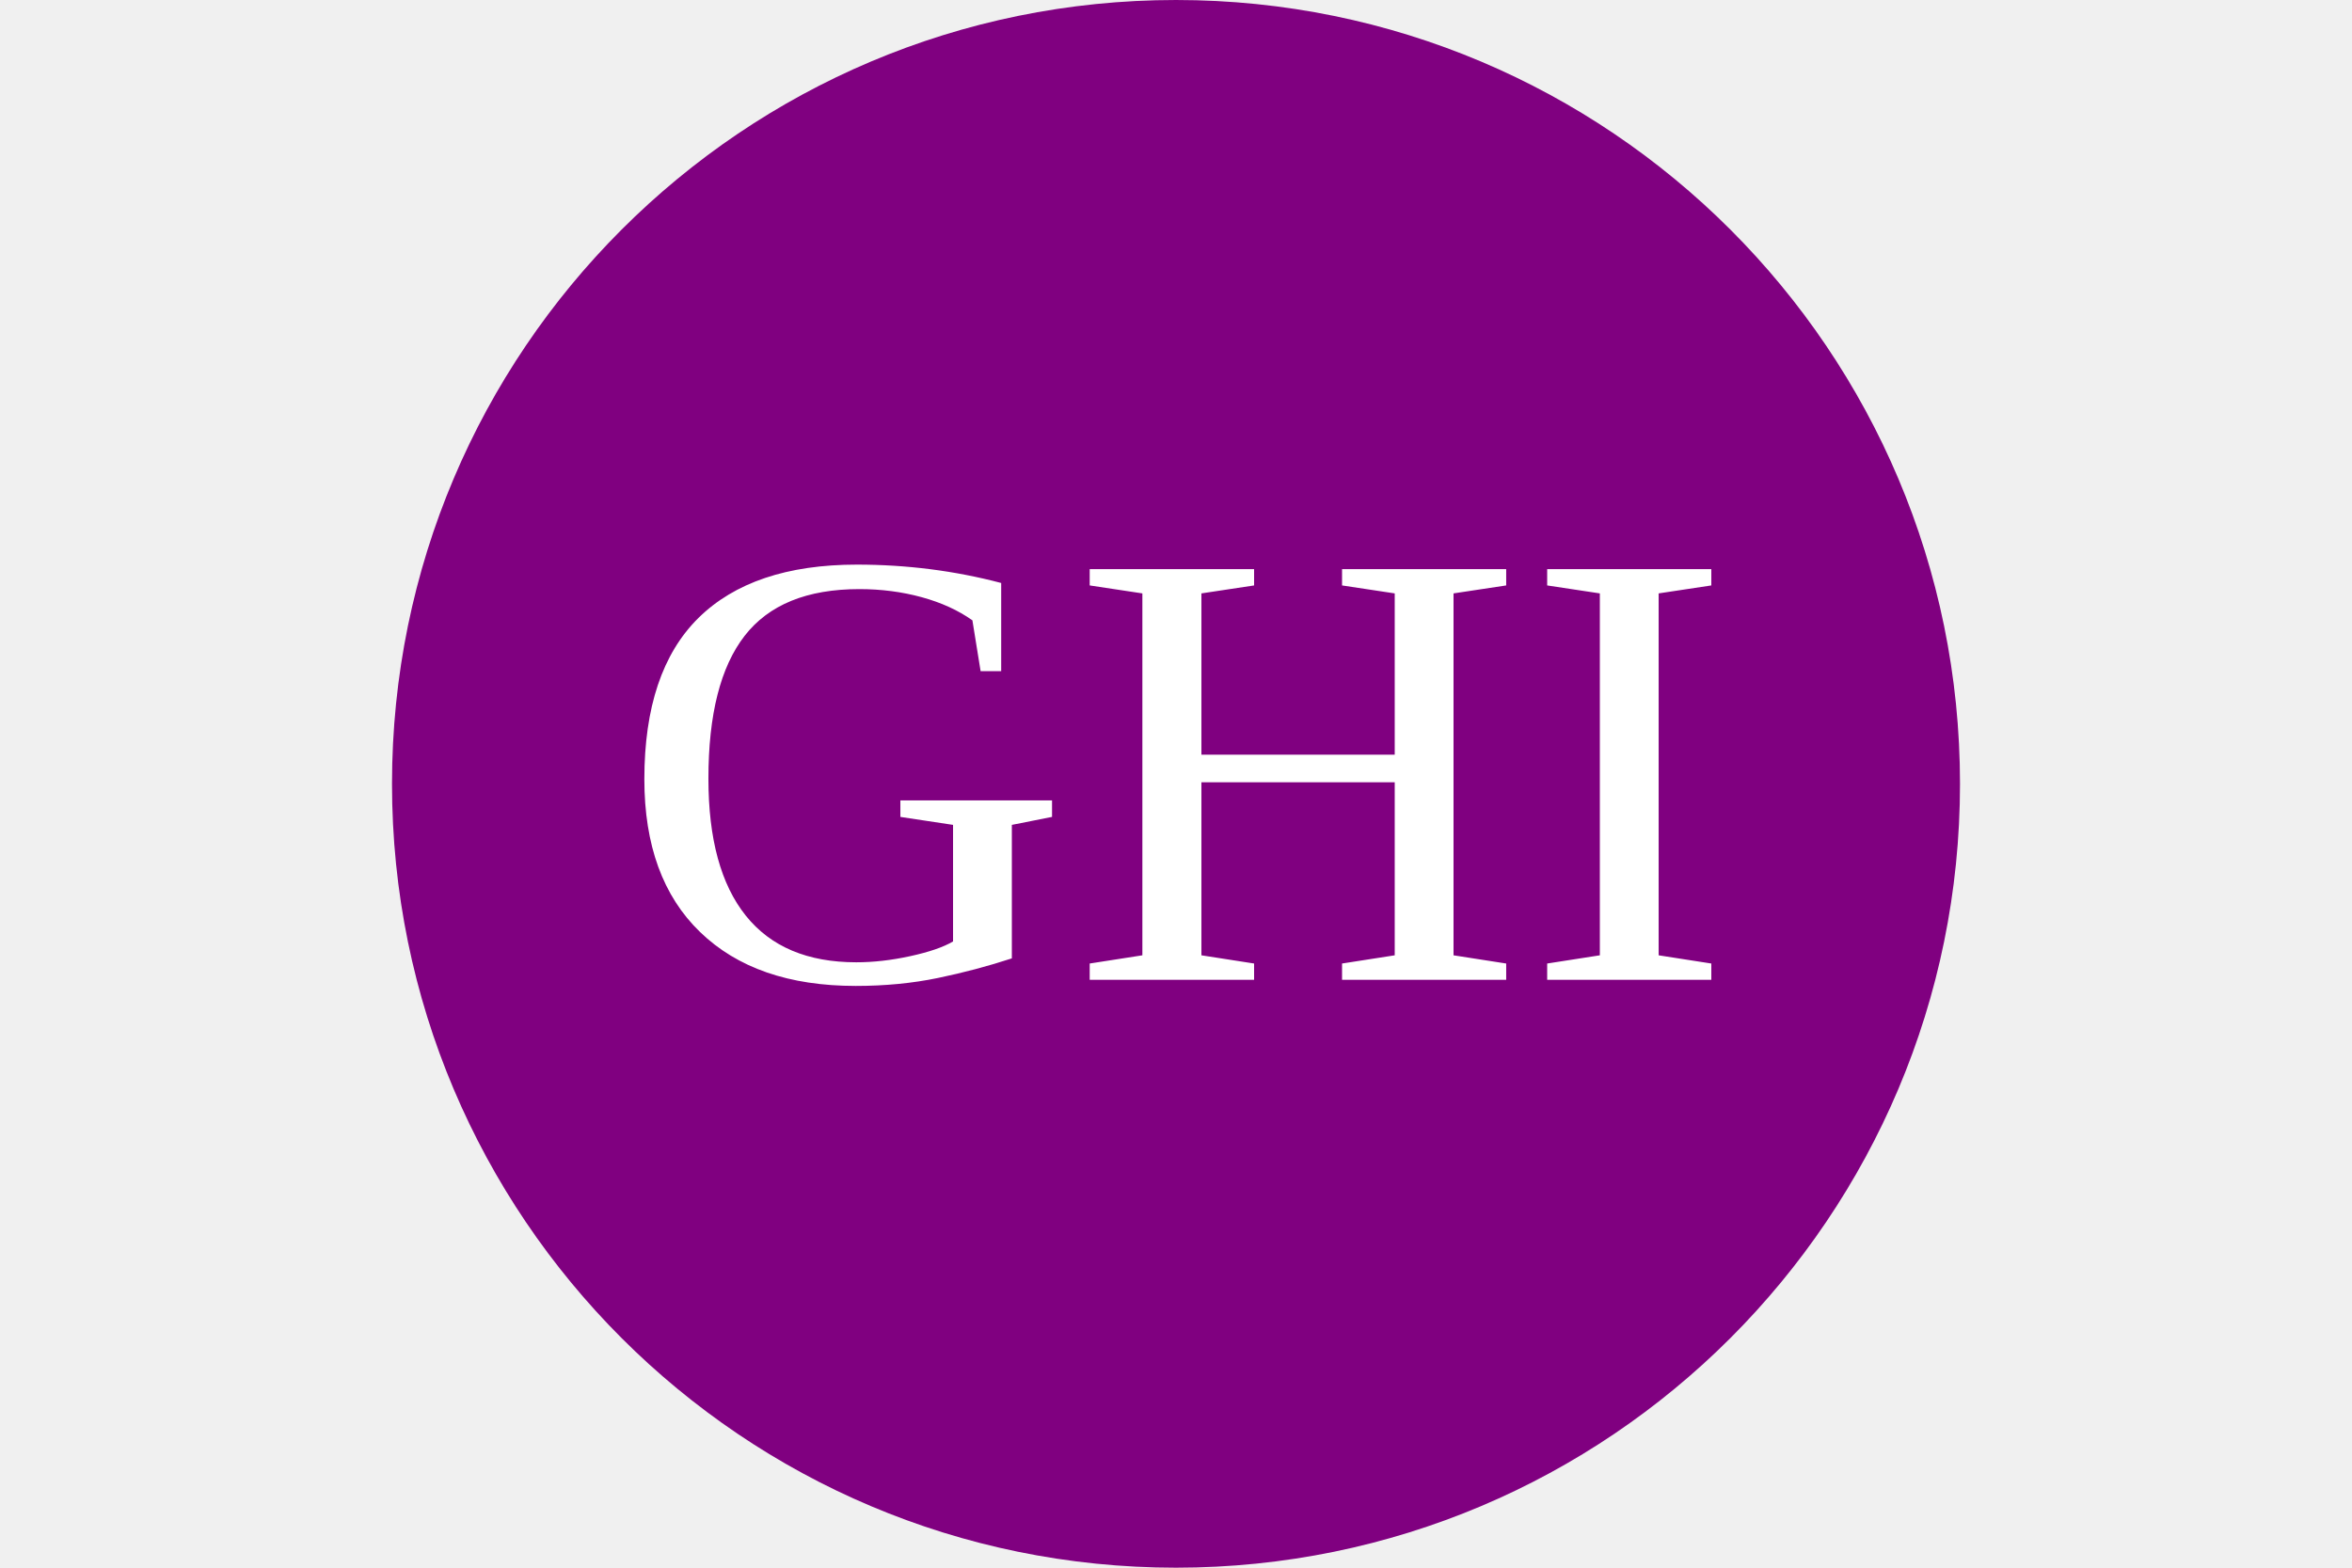
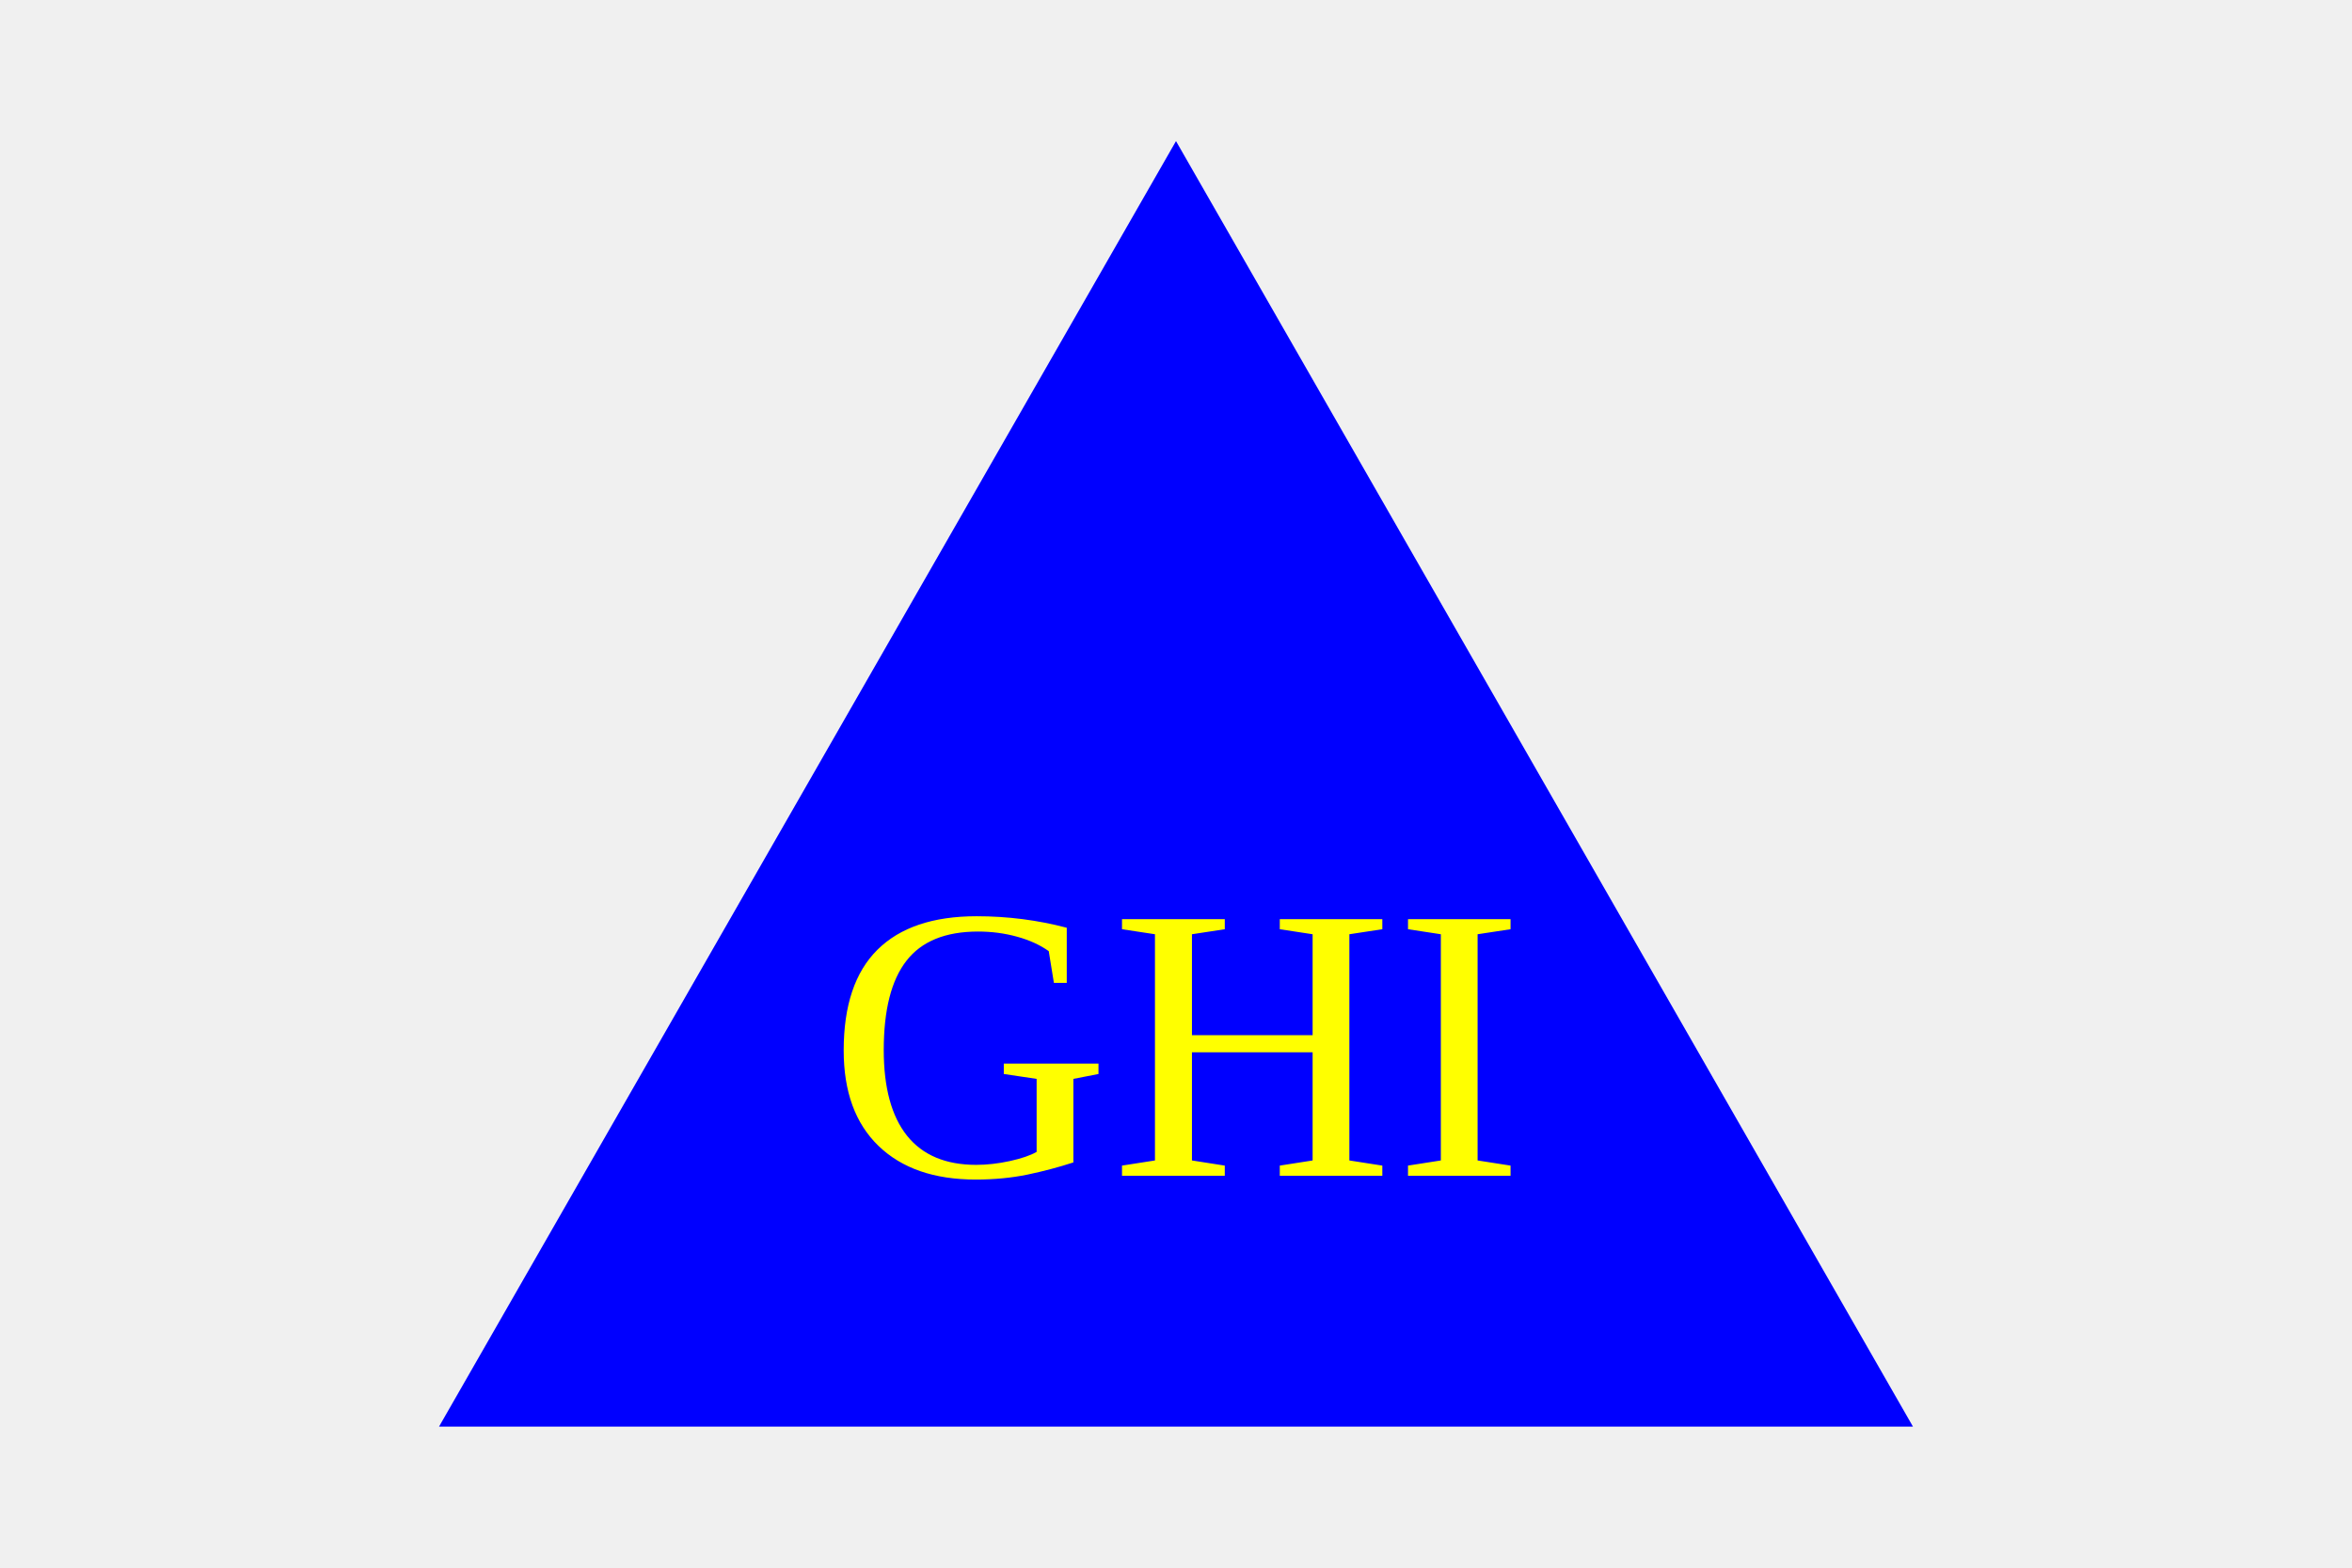
<svg width="300" height="200">
-   <circle cx="150" cy="100" r="100" fill="purple" />
-   <text x="150" y="125" font-size="80" text-anchor="middle" fill="white">GHI</text>
+   <polygon points="150, 18 244, 182 56, 182" fill="blue" />
+   <text x="150" y="150" font-size="50" text-anchor="middle" fill="yellow">GHI</text>
</svg>
